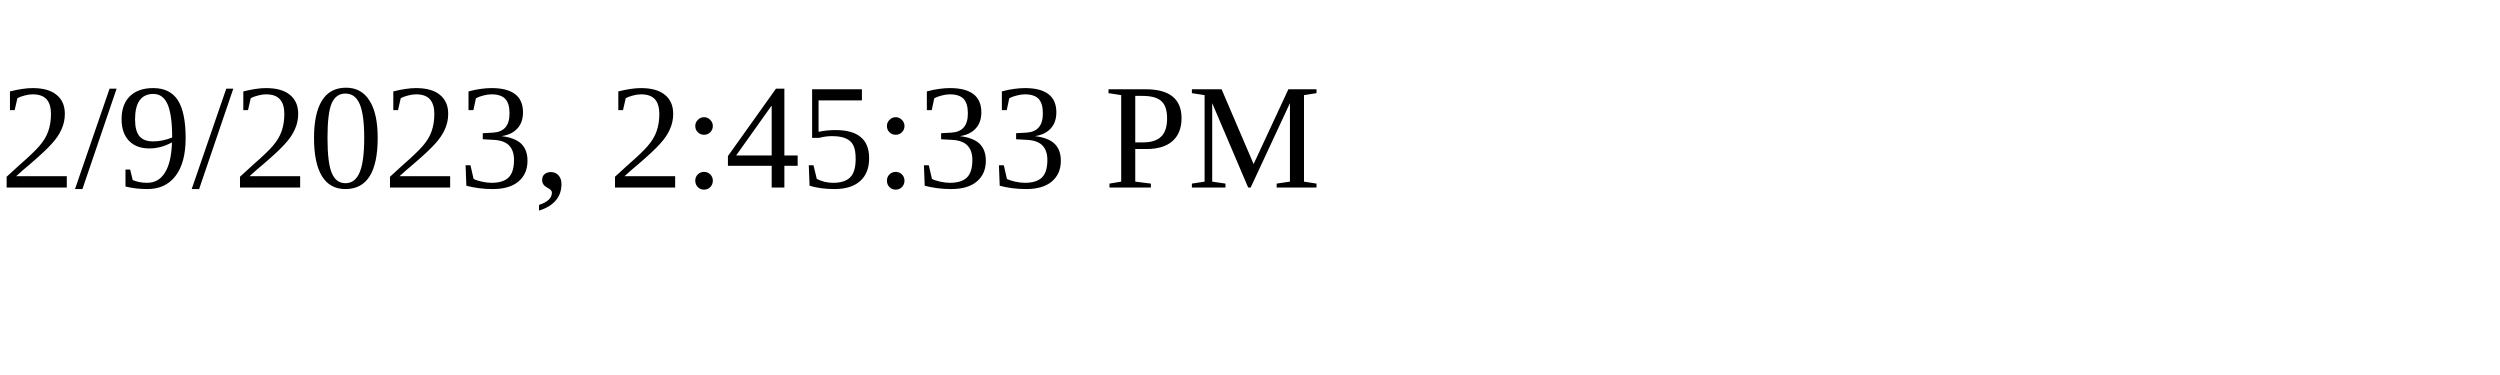
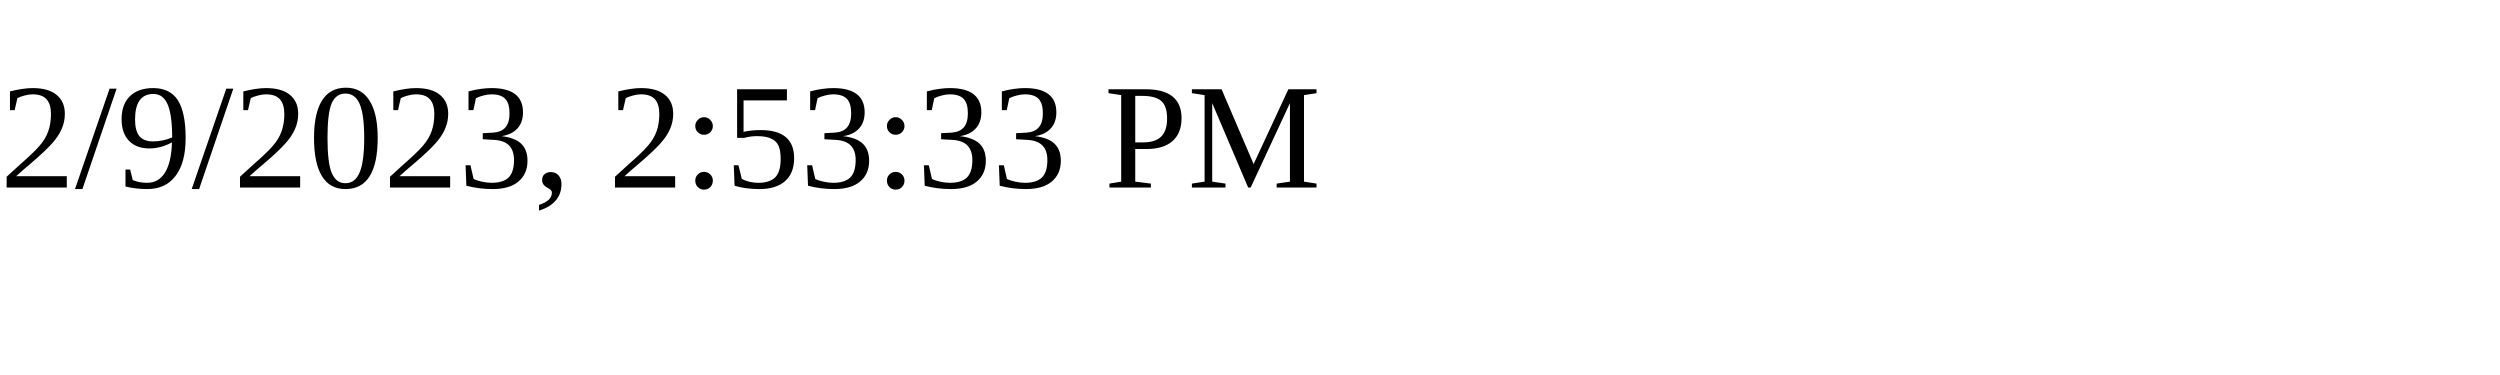
<svg xmlns="http://www.w3.org/2000/svg" height="30" width="200">
-   <text x="0" y="15">2/9/2023, 2:45:33 PM</text>
+   <text x="0" y="15">2/9/2023, 2:53:33 PM</text>
</svg>
